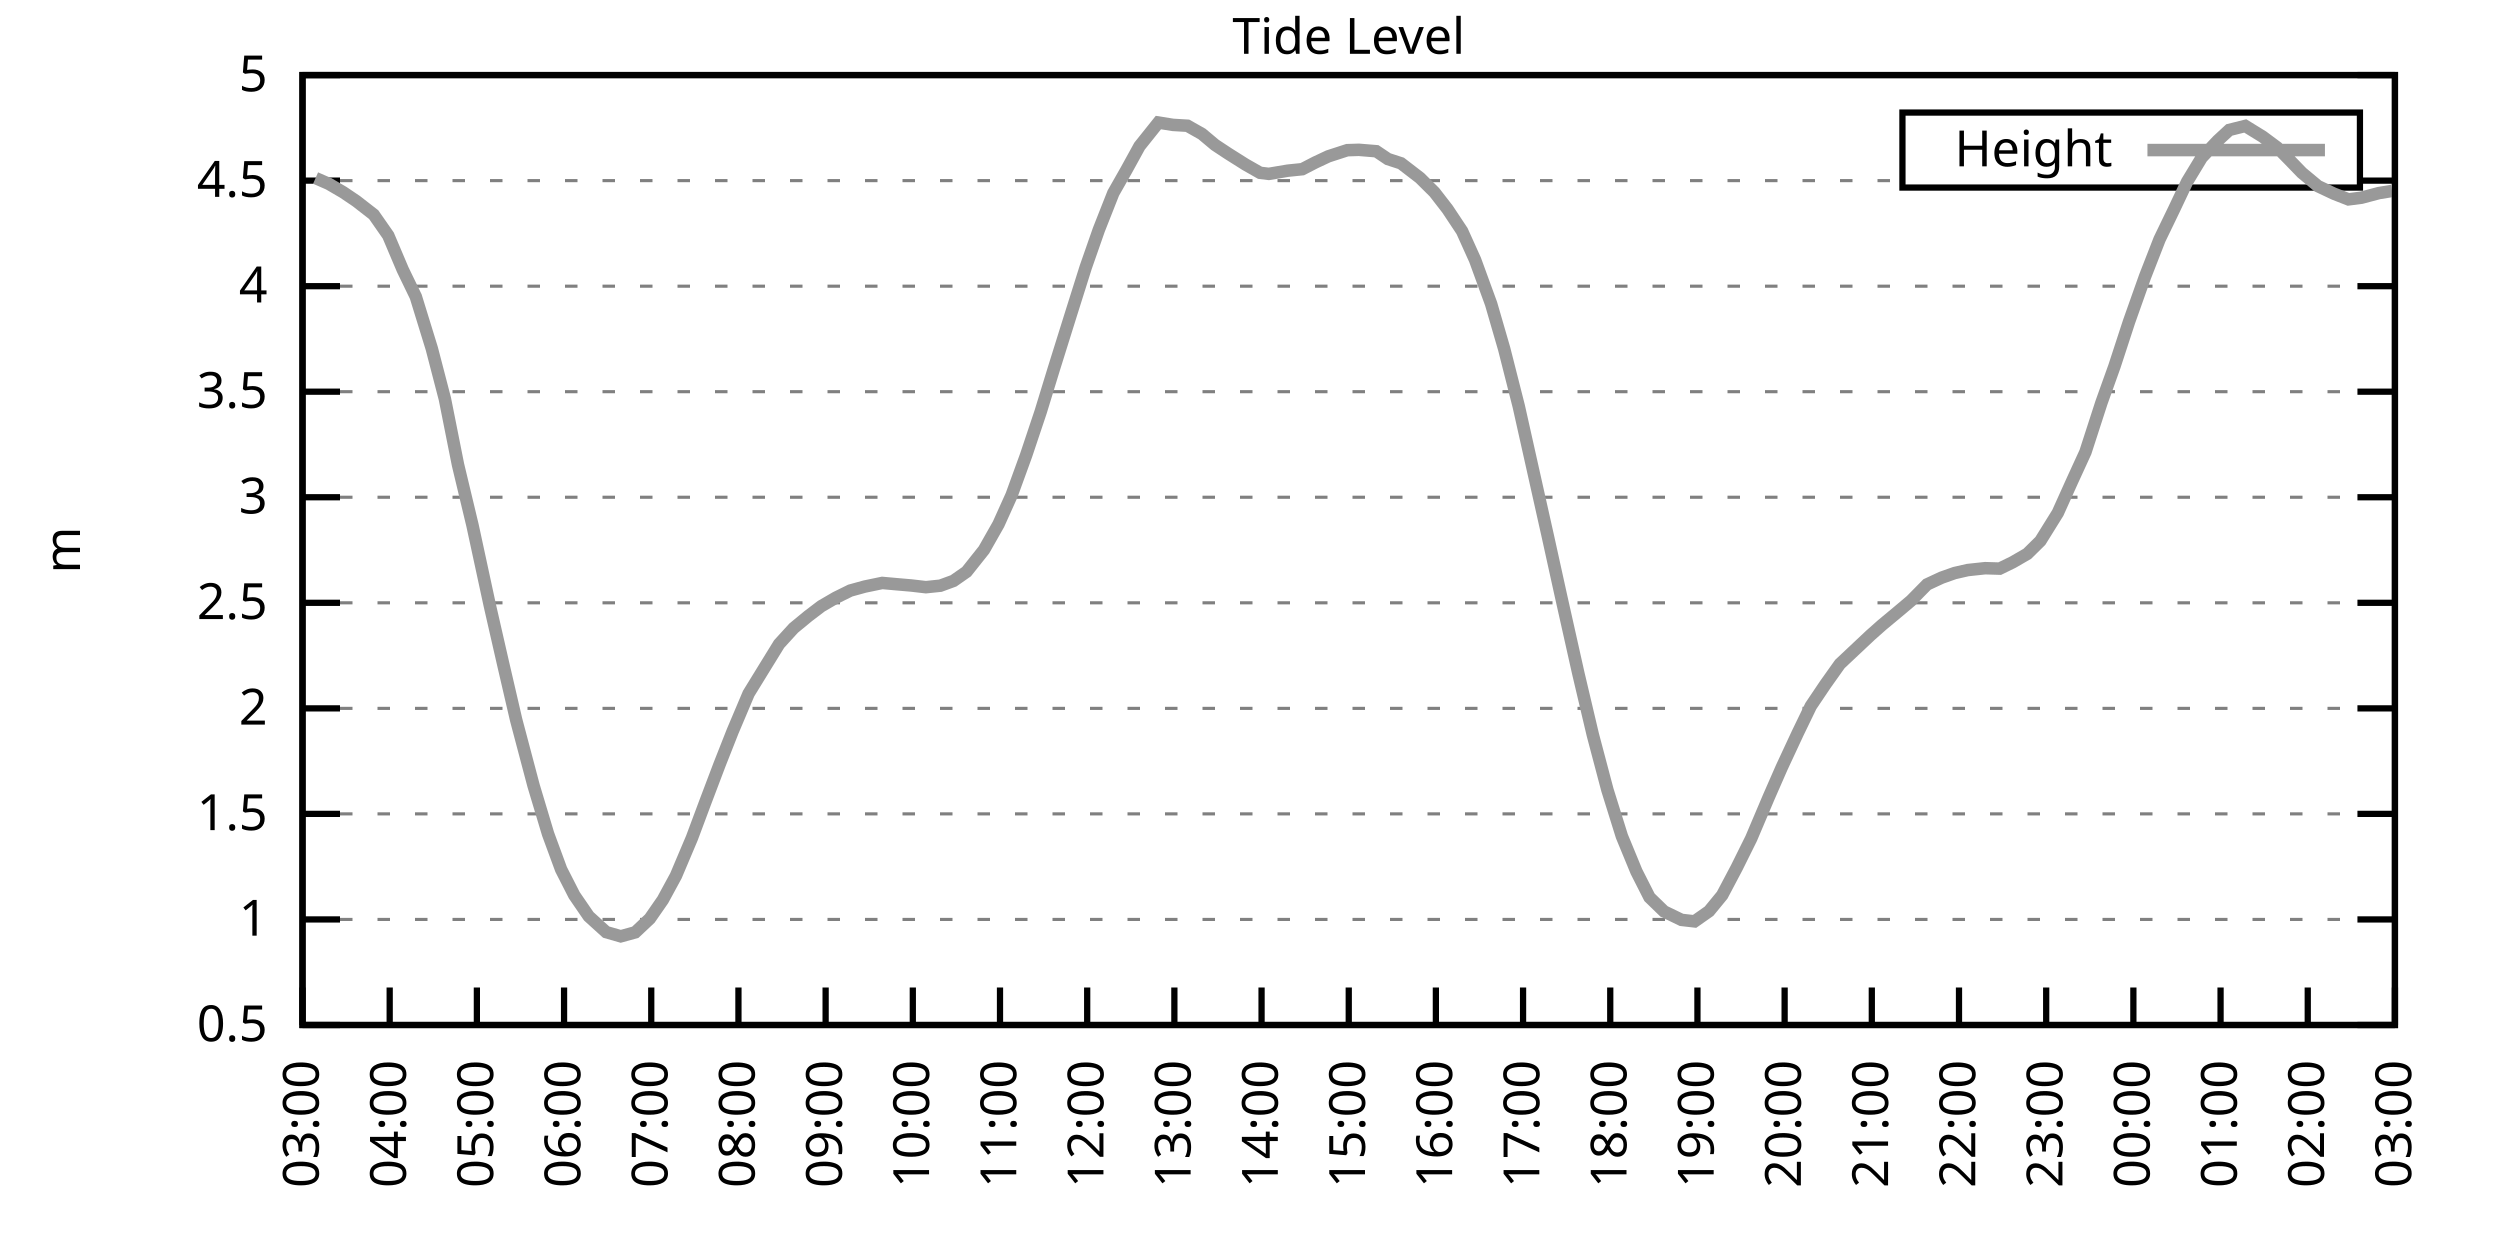
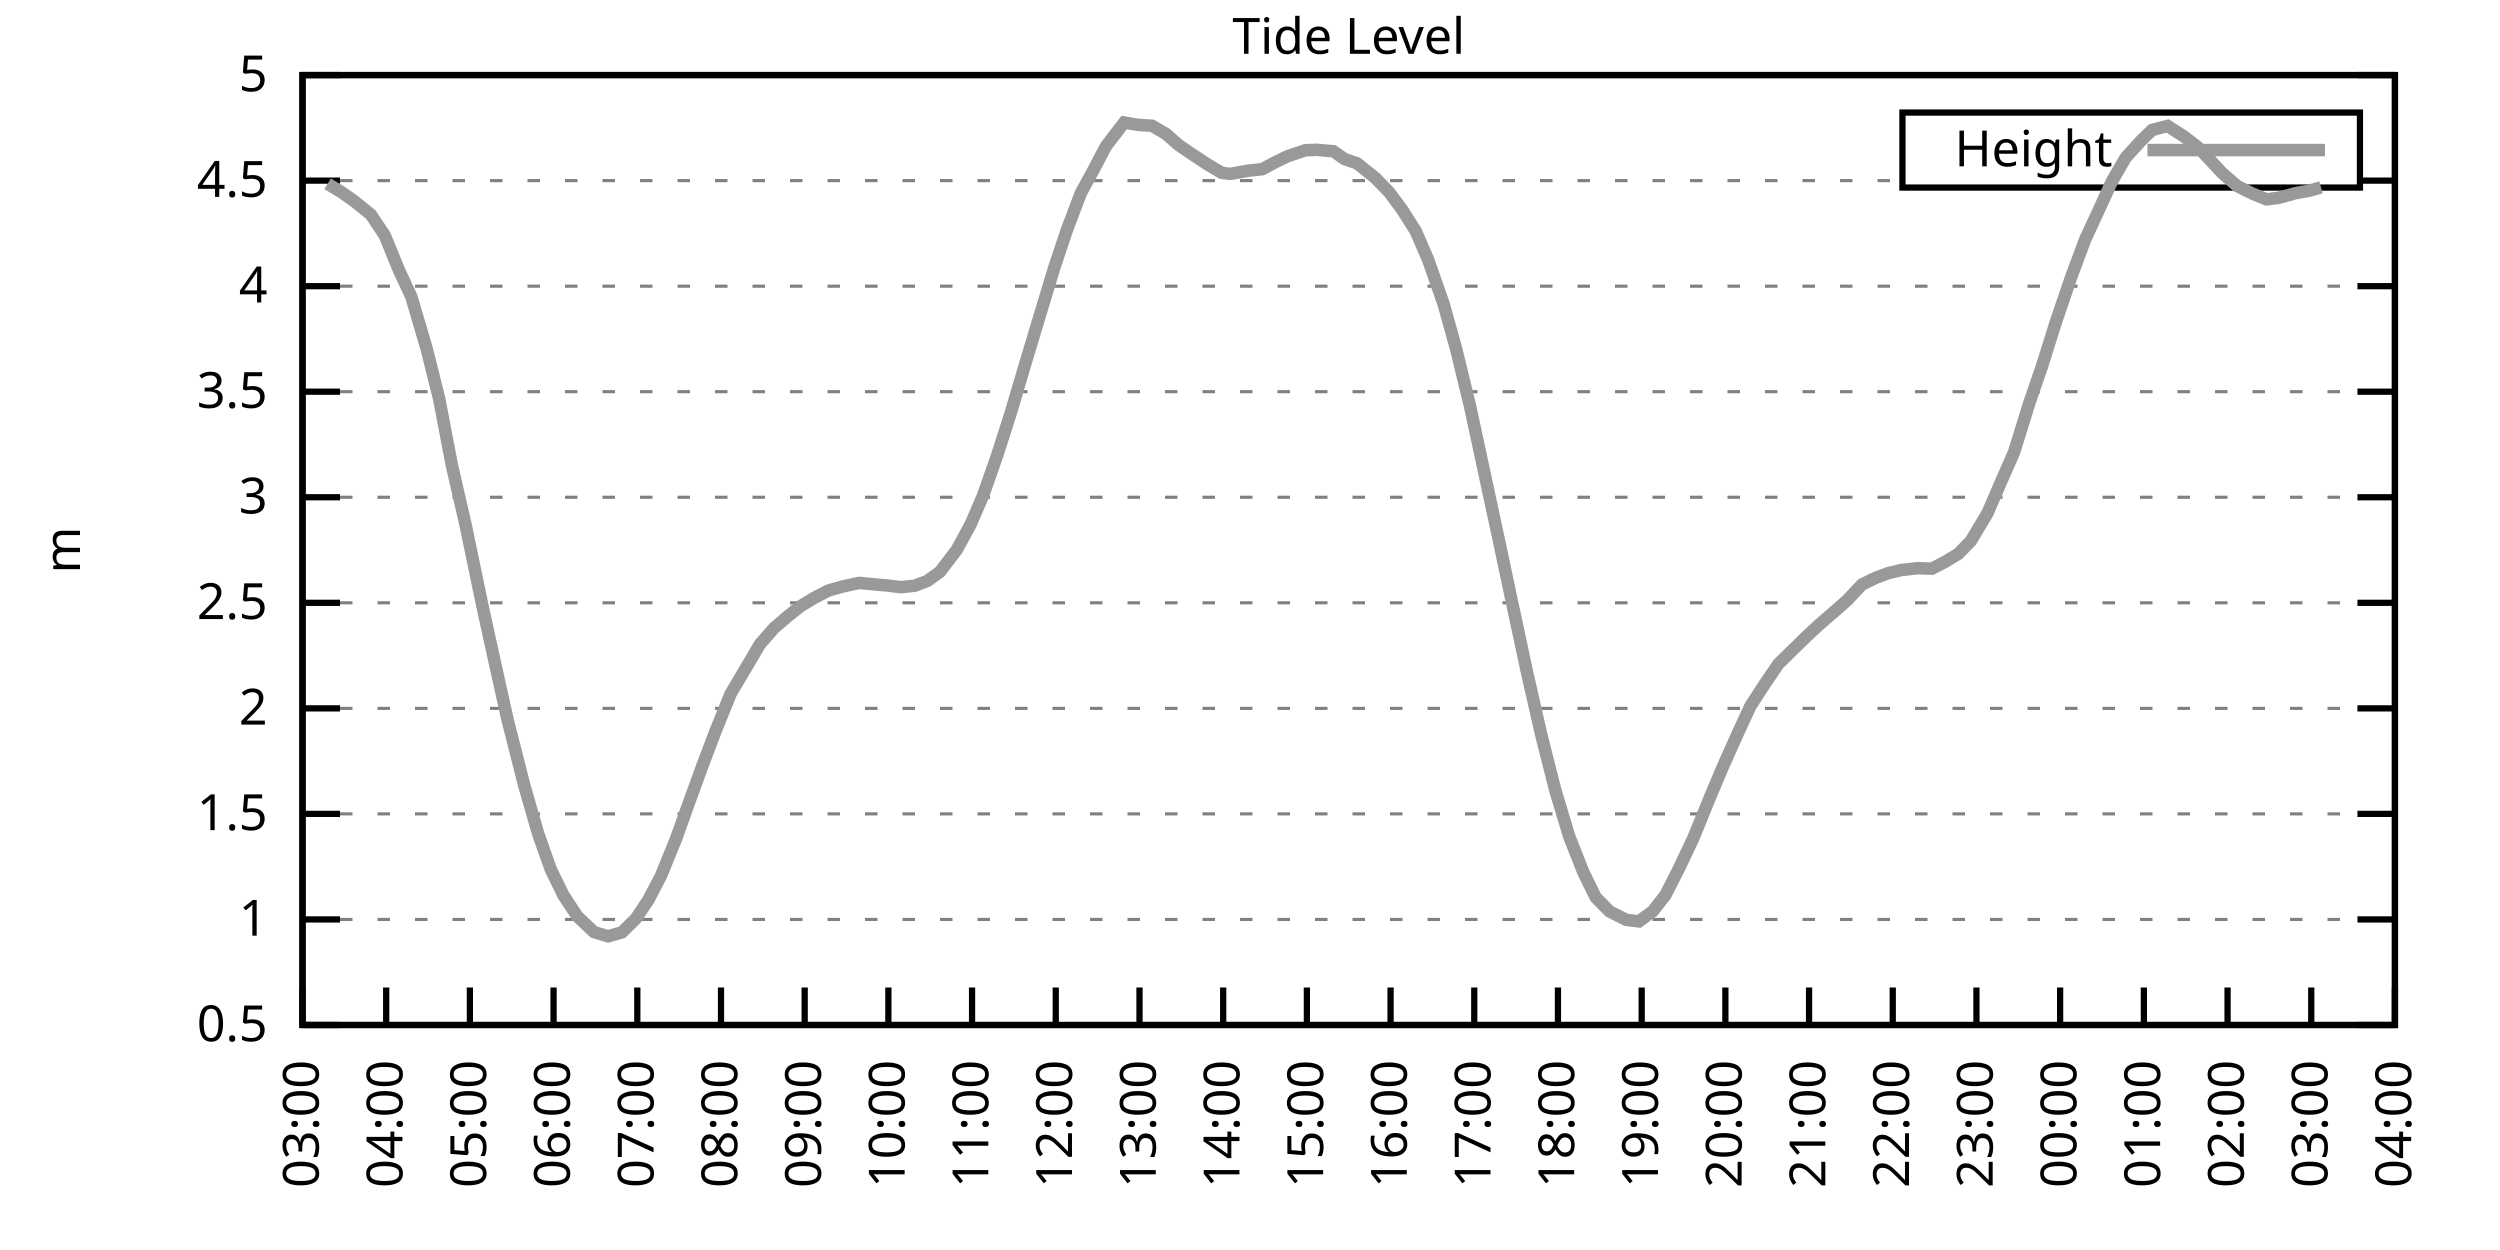
<svg xmlns="http://www.w3.org/2000/svg" xmlns:xlink="http://www.w3.org/1999/xlink" width="400" height="200" viewBox="0 0 400 200">
  <g id="gnuplot_canvas">
    <rect x="0" y="0" width="400" height="200" fill="none" />
    <defs>
      <circle id="gpDot" r="0.5" stroke-width="0.5" stroke="currentColor" />
      <path id="gpPt0" stroke-width="0.333" stroke="currentColor" d="M-1,0 h2 M0,-1 v2" />
      <path id="gpPt1" stroke-width="0.333" stroke="currentColor" d="M-1,-1 L1,1 M1,-1 L-1,1" />
      <path id="gpPt2" stroke-width="0.333" stroke="currentColor" d="M-1,0 L1,0 M0,-1 L0,1 M-1,-1 L1,1 M-1,1 L1,-1" />
      <rect id="gpPt3" stroke-width="0.333" stroke="currentColor" x="-1" y="-1" width="2" height="2" />
      <rect id="gpPt4" stroke-width="0.333" stroke="currentColor" fill="currentColor" x="-1" y="-1" width="2" height="2" />
      <circle id="gpPt5" stroke-width="0.333" stroke="currentColor" cx="0" cy="0" r="1" />
      <use xlink:href="#gpPt5" id="gpPt6" fill="currentColor" stroke="none" />
      <path id="gpPt7" stroke-width="0.333" stroke="currentColor" d="M0,-1.33 L-1.33,0.67 L1.33,0.67 z" />
      <use xlink:href="#gpPt7" id="gpPt8" fill="currentColor" stroke="none" />
      <use xlink:href="#gpPt7" id="gpPt9" stroke="currentColor" transform="rotate(180)" />
      <use xlink:href="#gpPt9" id="gpPt10" fill="currentColor" stroke="none" />
      <use xlink:href="#gpPt3" id="gpPt11" stroke="currentColor" transform="rotate(45)" />
      <use xlink:href="#gpPt11" id="gpPt12" fill="currentColor" stroke="none" />
      <path id="gpPt13" stroke-width="0.333" stroke="currentColor" d="M0,1.330 L1.265,0.411 L0.782,-1.067 L-0.782,-1.076 L-1.265,0.411 z" />
      <use xlink:href="#gpPt13" id="gpPt14" fill="currentColor" stroke="none" />
      <filter id="textbox" filterUnits="objectBoundingBox" x="0" y="0" height="1" width="1">
        <feFlood flood-color="white" flood-opacity="1" result="bgnd" />
        <feComposite in="SourceGraphic" in2="bgnd" operator="atop" />
      </filter>
      <filter id="greybox" filterUnits="objectBoundingBox" x="0" y="0" height="1" width="1">
        <feFlood flood-color="lightgrey" flood-opacity="1" result="grey" />
        <feComposite in="SourceGraphic" in2="grey" operator="atop" />
      </filter>
    </defs>
    <g fill="none" color="white" stroke="currentColor" stroke-width="1.00" stroke-linecap="butt" stroke-linejoin="miter">
</g>
    <g fill="none" color="black" stroke="currentColor" stroke-width="1.00" stroke-linecap="butt" stroke-linejoin="miter">
      <g stroke="none" shape-rendering="crispEdges">
        <polygon fill="rgb(255, 255, 255)" points="48.40,164.00 383.18,164.00 383.18,12.02 48.40,12.02 " />
      </g>
    </g>
    <g fill="none" color="black" stroke="currentColor" stroke-width="1.00" stroke-linecap="butt" stroke-linejoin="miter">
</g>
    <g fill="none" color="black" stroke="black" stroke-width="0.50" stroke-linecap="butt" stroke-linejoin="miter">
</g>
    <g fill="none" color="gray" stroke="currentColor" stroke-width="0.50" stroke-linecap="butt" stroke-linejoin="miter">
      <path stroke="gray" stroke-dasharray="2,4" class="gridline" d="M48.40,164.00 L383.19,164.00  " />
    </g>
    <g fill="none" color="gray" stroke="gray" stroke-width="1.00" stroke-linecap="butt" stroke-linejoin="miter">
</g>
    <g fill="none" color="black" stroke="currentColor" stroke-width="1.00" stroke-linecap="butt" stroke-linejoin="miter">
      <path stroke="black" d="M48.40,164.00 L54.40,164.00 M383.19,164.00 L377.19,164.00  " />
      <g transform="translate(42.80,166.60)" stroke="none" fill="black" font-family="Sans" font-size="8.00" text-anchor="end">
        <text>
          <tspan font-family="Sans"> 0.5</tspan>
        </text>
      </g>
    </g>
    <g fill="none" color="black" stroke="currentColor" stroke-width="1.00" stroke-linecap="butt" stroke-linejoin="miter">
</g>
    <g fill="none" color="black" stroke="black" stroke-width="0.50" stroke-linecap="butt" stroke-linejoin="miter">
</g>
    <g fill="none" color="gray" stroke="currentColor" stroke-width="0.50" stroke-linecap="butt" stroke-linejoin="miter">
      <path stroke="gray" stroke-dasharray="2,4" class="gridline" d="M48.40,147.11 L383.19,147.11  " />
    </g>
    <g fill="none" color="gray" stroke="gray" stroke-width="1.00" stroke-linecap="butt" stroke-linejoin="miter">
</g>
    <g fill="none" color="black" stroke="currentColor" stroke-width="1.00" stroke-linecap="butt" stroke-linejoin="miter">
      <path stroke="black" d="M48.40,147.11 L54.40,147.11 M383.19,147.11 L377.19,147.11  " />
      <g transform="translate(42.80,149.71)" stroke="none" fill="black" font-family="Sans" font-size="8.00" text-anchor="end">
        <text>
          <tspan font-family="Sans"> 1</tspan>
        </text>
      </g>
    </g>
    <g fill="none" color="black" stroke="currentColor" stroke-width="1.00" stroke-linecap="butt" stroke-linejoin="miter">
</g>
    <g fill="none" color="black" stroke="black" stroke-width="0.50" stroke-linecap="butt" stroke-linejoin="miter">
</g>
    <g fill="none" color="gray" stroke="currentColor" stroke-width="0.50" stroke-linecap="butt" stroke-linejoin="miter">
      <path stroke="gray" stroke-dasharray="2,4" class="gridline" d="M48.40,130.22 L383.19,130.22  " />
    </g>
    <g fill="none" color="gray" stroke="gray" stroke-width="1.00" stroke-linecap="butt" stroke-linejoin="miter">
</g>
    <g fill="none" color="black" stroke="currentColor" stroke-width="1.00" stroke-linecap="butt" stroke-linejoin="miter">
      <path stroke="black" d="M48.40,130.22 L54.40,130.22 M383.19,130.22 L377.19,130.22  " />
      <g transform="translate(42.80,132.82)" stroke="none" fill="black" font-family="Sans" font-size="8.00" text-anchor="end">
        <text>
          <tspan font-family="Sans"> 1.5</tspan>
        </text>
      </g>
    </g>
    <g fill="none" color="black" stroke="currentColor" stroke-width="1.00" stroke-linecap="butt" stroke-linejoin="miter">
</g>
    <g fill="none" color="black" stroke="black" stroke-width="0.50" stroke-linecap="butt" stroke-linejoin="miter">
</g>
    <g fill="none" color="gray" stroke="currentColor" stroke-width="0.50" stroke-linecap="butt" stroke-linejoin="miter">
      <path stroke="gray" stroke-dasharray="2,4" class="gridline" d="M48.40,113.34 L383.19,113.34  " />
    </g>
    <g fill="none" color="gray" stroke="gray" stroke-width="1.00" stroke-linecap="butt" stroke-linejoin="miter">
</g>
    <g fill="none" color="black" stroke="currentColor" stroke-width="1.00" stroke-linecap="butt" stroke-linejoin="miter">
      <path stroke="black" d="M48.40,113.34 L54.40,113.34 M383.19,113.34 L377.19,113.34  " />
      <g transform="translate(42.80,115.94)" stroke="none" fill="black" font-family="Sans" font-size="8.00" text-anchor="end">
        <text>
          <tspan font-family="Sans"> 2</tspan>
        </text>
      </g>
    </g>
    <g fill="none" color="black" stroke="currentColor" stroke-width="1.00" stroke-linecap="butt" stroke-linejoin="miter">
</g>
    <g fill="none" color="black" stroke="black" stroke-width="0.50" stroke-linecap="butt" stroke-linejoin="miter">
</g>
    <g fill="none" color="gray" stroke="currentColor" stroke-width="0.50" stroke-linecap="butt" stroke-linejoin="miter">
      <path stroke="gray" stroke-dasharray="2,4" class="gridline" d="M48.40,96.45 L383.19,96.45  " />
    </g>
    <g fill="none" color="gray" stroke="gray" stroke-width="1.00" stroke-linecap="butt" stroke-linejoin="miter">
</g>
    <g fill="none" color="black" stroke="currentColor" stroke-width="1.00" stroke-linecap="butt" stroke-linejoin="miter">
      <path stroke="black" d="M48.40,96.45 L54.40,96.45 M383.19,96.45 L377.19,96.45  " />
      <g transform="translate(42.80,99.05)" stroke="none" fill="black" font-family="Sans" font-size="8.00" text-anchor="end">
        <text>
          <tspan font-family="Sans"> 2.5</tspan>
        </text>
      </g>
    </g>
    <g fill="none" color="black" stroke="currentColor" stroke-width="1.00" stroke-linecap="butt" stroke-linejoin="miter">
</g>
    <g fill="none" color="black" stroke="black" stroke-width="0.50" stroke-linecap="butt" stroke-linejoin="miter">
</g>
    <g fill="none" color="gray" stroke="currentColor" stroke-width="0.50" stroke-linecap="butt" stroke-linejoin="miter">
      <path stroke="gray" stroke-dasharray="2,4" class="gridline" d="M48.40,79.56 L383.19,79.56  " />
    </g>
    <g fill="none" color="gray" stroke="gray" stroke-width="1.00" stroke-linecap="butt" stroke-linejoin="miter">
</g>
    <g fill="none" color="black" stroke="currentColor" stroke-width="1.00" stroke-linecap="butt" stroke-linejoin="miter">
      <path stroke="black" d="M48.40,79.56 L54.40,79.56 M383.19,79.56 L377.19,79.56  " />
      <g transform="translate(42.80,82.16)" stroke="none" fill="black" font-family="Sans" font-size="8.00" text-anchor="end">
        <text>
          <tspan font-family="Sans"> 3</tspan>
        </text>
      </g>
    </g>
    <g fill="none" color="black" stroke="currentColor" stroke-width="1.00" stroke-linecap="butt" stroke-linejoin="miter">
</g>
    <g fill="none" color="black" stroke="black" stroke-width="0.50" stroke-linecap="butt" stroke-linejoin="miter">
</g>
    <g fill="none" color="gray" stroke="currentColor" stroke-width="0.50" stroke-linecap="butt" stroke-linejoin="miter">
      <path stroke="gray" stroke-dasharray="2,4" class="gridline" d="M48.40,62.67 L383.19,62.67  " />
    </g>
    <g fill="none" color="gray" stroke="gray" stroke-width="1.00" stroke-linecap="butt" stroke-linejoin="miter">
</g>
    <g fill="none" color="black" stroke="currentColor" stroke-width="1.00" stroke-linecap="butt" stroke-linejoin="miter">
      <path stroke="black" d="M48.40,62.67 L54.40,62.67 M383.19,62.67 L377.19,62.67  " />
      <g transform="translate(42.80,65.27)" stroke="none" fill="black" font-family="Sans" font-size="8.00" text-anchor="end">
        <text>
          <tspan font-family="Sans"> 3.5</tspan>
        </text>
      </g>
    </g>
    <g fill="none" color="black" stroke="currentColor" stroke-width="1.00" stroke-linecap="butt" stroke-linejoin="miter">
</g>
    <g fill="none" color="black" stroke="black" stroke-width="0.50" stroke-linecap="butt" stroke-linejoin="miter">
</g>
    <g fill="none" color="gray" stroke="currentColor" stroke-width="0.50" stroke-linecap="butt" stroke-linejoin="miter">
      <path stroke="gray" stroke-dasharray="2,4" class="gridline" d="M48.40,45.79 L383.19,45.79  " />
    </g>
    <g fill="none" color="gray" stroke="gray" stroke-width="1.00" stroke-linecap="butt" stroke-linejoin="miter">
</g>
    <g fill="none" color="black" stroke="currentColor" stroke-width="1.00" stroke-linecap="butt" stroke-linejoin="miter">
      <path stroke="black" d="M48.40,45.79 L54.40,45.79 M383.19,45.79 L377.19,45.79  " />
      <g transform="translate(42.80,48.39)" stroke="none" fill="black" font-family="Sans" font-size="8.00" text-anchor="end">
        <text>
          <tspan font-family="Sans"> 4</tspan>
        </text>
      </g>
    </g>
    <g fill="none" color="black" stroke="currentColor" stroke-width="1.00" stroke-linecap="butt" stroke-linejoin="miter">
</g>
    <g fill="none" color="black" stroke="black" stroke-width="0.50" stroke-linecap="butt" stroke-linejoin="miter">
</g>
    <g fill="none" color="gray" stroke="currentColor" stroke-width="0.50" stroke-linecap="butt" stroke-linejoin="miter">
      <path stroke="gray" stroke-dasharray="2,4" class="gridline" d="M48.40,28.90 L304.39,28.90 M377.59,28.90 L383.19,28.90  " />
    </g>
    <g fill="none" color="gray" stroke="gray" stroke-width="1.00" stroke-linecap="butt" stroke-linejoin="miter">
</g>
    <g fill="none" color="black" stroke="currentColor" stroke-width="1.00" stroke-linecap="butt" stroke-linejoin="miter">
      <path stroke="black" d="M48.40,28.90 L54.40,28.90 M383.19,28.90 L377.19,28.90  " />
      <g transform="translate(42.80,31.50)" stroke="none" fill="black" font-family="Sans" font-size="8.00" text-anchor="end">
        <text>
          <tspan font-family="Sans"> 4.5</tspan>
        </text>
      </g>
    </g>
    <g fill="none" color="black" stroke="currentColor" stroke-width="1.00" stroke-linecap="butt" stroke-linejoin="miter">
</g>
    <g fill="none" color="black" stroke="black" stroke-width="0.50" stroke-linecap="butt" stroke-linejoin="miter">
</g>
    <g fill="none" color="gray" stroke="currentColor" stroke-width="0.50" stroke-linecap="butt" stroke-linejoin="miter">
      <path stroke="gray" stroke-dasharray="2,4" class="gridline" d="M48.40,12.01 L383.19,12.01  " />
    </g>
    <g fill="none" color="gray" stroke="gray" stroke-width="1.00" stroke-linecap="butt" stroke-linejoin="miter">
</g>
    <g fill="none" color="black" stroke="currentColor" stroke-width="1.00" stroke-linecap="butt" stroke-linejoin="miter">
      <path stroke="black" d="M48.40,12.01 L54.40,12.01 M383.19,12.01 L377.19,12.01  " />
      <g transform="translate(42.80,14.61)" stroke="none" fill="black" font-family="Sans" font-size="8.00" text-anchor="end">
        <text>
          <tspan font-family="Sans"> 5</tspan>
        </text>
      </g>
    </g>
    <g fill="none" color="black" stroke="currentColor" stroke-width="1.00" stroke-linecap="butt" stroke-linejoin="miter">
      <path stroke="black" d="M48.40,164.00 L48.40,158.00  " />
      <g transform="translate(51.00,169.60) rotate(270.00)" stroke="none" fill="black" font-family="Sans" font-size="8.00" text-anchor="end">
        <text>
          <tspan font-family="Sans">03:00</tspan>
        </text>
      </g>
    </g>
    <g fill="none" color="black" stroke="currentColor" stroke-width="1.00" stroke-linecap="butt" stroke-linejoin="miter">
-       <path stroke="black" d="M62.35,164.00 L62.35,158.00  " />
-       <g transform="translate(64.95,169.60) rotate(270.00)" stroke="none" fill="black" font-family="Sans" font-size="8.00" text-anchor="end">
+       <path stroke="black" d="M61.79,164.00 L61.79,158.00  " />
+       <g transform="translate(64.39,169.60) rotate(270.00)" stroke="none" fill="black" font-family="Sans" font-size="8.00" text-anchor="end">
        <text>
          <tspan font-family="Sans">04:00</tspan>
        </text>
      </g>
    </g>
    <g fill="none" color="black" stroke="currentColor" stroke-width="1.00" stroke-linecap="butt" stroke-linejoin="miter">
-       <path stroke="black" d="M76.30,164.00 L76.30,158.00  " />
-       <g transform="translate(78.90,169.60) rotate(270.00)" stroke="none" fill="black" font-family="Sans" font-size="8.00" text-anchor="end">
+       <path stroke="black" d="M75.18,164.00 L75.18,158.00  " />
+       <g transform="translate(77.78,169.60) rotate(270.00)" stroke="none" fill="black" font-family="Sans" font-size="8.00" text-anchor="end">
        <text>
          <tspan font-family="Sans">05:00</tspan>
        </text>
      </g>
    </g>
    <g fill="none" color="black" stroke="currentColor" stroke-width="1.00" stroke-linecap="butt" stroke-linejoin="miter">
-       <path stroke="black" d="M90.25,164.00 L90.25,158.00  " />
-       <g transform="translate(92.85,169.60) rotate(270.00)" stroke="none" fill="black" font-family="Sans" font-size="8.00" text-anchor="end">
+       <path stroke="black" d="M88.57,164.00 L88.57,158.00  " />
+       <g transform="translate(91.17,169.60) rotate(270.00)" stroke="none" fill="black" font-family="Sans" font-size="8.00" text-anchor="end">
        <text>
          <tspan font-family="Sans">06:00</tspan>
        </text>
      </g>
    </g>
    <g fill="none" color="black" stroke="currentColor" stroke-width="1.00" stroke-linecap="butt" stroke-linejoin="miter">
-       <path stroke="black" d="M104.20,164.00 L104.20,158.00  " />
-       <g transform="translate(106.80,169.60) rotate(270.00)" stroke="none" fill="black" font-family="Sans" font-size="8.00" text-anchor="end">
+       <path stroke="black" d="M101.97,164.00 L101.97,158.00  " />
+       <g transform="translate(104.57,169.60) rotate(270.00)" stroke="none" fill="black" font-family="Sans" font-size="8.00" text-anchor="end">
        <text>
          <tspan font-family="Sans">07:00</tspan>
        </text>
      </g>
    </g>
    <g fill="none" color="black" stroke="currentColor" stroke-width="1.00" stroke-linecap="butt" stroke-linejoin="miter">
-       <path stroke="black" d="M118.15,164.00 L118.15,158.00  " />
-       <g transform="translate(120.75,169.60) rotate(270.00)" stroke="none" fill="black" font-family="Sans" font-size="8.00" text-anchor="end">
+       <path stroke="black" d="M115.36,164.00 L115.36,158.00  " />
+       <g transform="translate(117.96,169.60) rotate(270.00)" stroke="none" fill="black" font-family="Sans" font-size="8.00" text-anchor="end">
        <text>
          <tspan font-family="Sans">08:00</tspan>
        </text>
      </g>
    </g>
    <g fill="none" color="black" stroke="currentColor" stroke-width="1.00" stroke-linecap="butt" stroke-linejoin="miter">
-       <path stroke="black" d="M132.10,164.00 L132.10,158.00  " />
-       <g transform="translate(134.70,169.60) rotate(270.00)" stroke="none" fill="black" font-family="Sans" font-size="8.00" text-anchor="end">
+       <path stroke="black" d="M128.75,164.00 L128.75,158.00  " />
+       <g transform="translate(131.35,169.60) rotate(270.00)" stroke="none" fill="black" font-family="Sans" font-size="8.00" text-anchor="end">
        <text>
          <tspan font-family="Sans">09:00</tspan>
        </text>
      </g>
    </g>
    <g fill="none" color="black" stroke="currentColor" stroke-width="1.00" stroke-linecap="butt" stroke-linejoin="miter">
-       <path stroke="black" d="M146.05,164.00 L146.05,158.00  " />
-       <g transform="translate(148.65,169.60) rotate(270.00)" stroke="none" fill="black" font-family="Sans" font-size="8.00" text-anchor="end">
+       <path stroke="black" d="M142.14,164.00 L142.14,158.00  " />
+       <g transform="translate(144.74,169.60) rotate(270.00)" stroke="none" fill="black" font-family="Sans" font-size="8.00" text-anchor="end">
        <text>
          <tspan font-family="Sans">10:00</tspan>
        </text>
      </g>
    </g>
    <g fill="none" color="black" stroke="currentColor" stroke-width="1.00" stroke-linecap="butt" stroke-linejoin="miter">
-       <path stroke="black" d="M160.00,164.00 L160.00,158.00  " />
-       <g transform="translate(162.60,169.60) rotate(270.00)" stroke="none" fill="black" font-family="Sans" font-size="8.00" text-anchor="end">
+       <path stroke="black" d="M155.53,164.00 L155.53,158.00  " />
+       <g transform="translate(158.13,169.60) rotate(270.00)" stroke="none" fill="black" font-family="Sans" font-size="8.00" text-anchor="end">
        <text>
          <tspan font-family="Sans">11:00</tspan>
        </text>
      </g>
    </g>
    <g fill="none" color="black" stroke="currentColor" stroke-width="1.00" stroke-linecap="butt" stroke-linejoin="miter">
-       <path stroke="black" d="M173.95,164.00 L173.95,158.00  " />
-       <g transform="translate(176.55,169.60) rotate(270.00)" stroke="none" fill="black" font-family="Sans" font-size="8.00" text-anchor="end">
+       <path stroke="black" d="M168.92,164.00 L168.92,158.00  " />
+       <g transform="translate(171.52,169.60) rotate(270.00)" stroke="none" fill="black" font-family="Sans" font-size="8.00" text-anchor="end">
        <text>
          <tspan font-family="Sans">12:00</tspan>
        </text>
      </g>
    </g>
    <g fill="none" color="black" stroke="currentColor" stroke-width="1.00" stroke-linecap="butt" stroke-linejoin="miter">
-       <path stroke="black" d="M187.90,164.00 L187.90,158.00  " />
-       <g transform="translate(190.50,169.60) rotate(270.00)" stroke="none" fill="black" font-family="Sans" font-size="8.00" text-anchor="end">
+       <path stroke="black" d="M182.32,164.00 L182.32,158.00  " />
+       <g transform="translate(184.92,169.60) rotate(270.00)" stroke="none" fill="black" font-family="Sans" font-size="8.00" text-anchor="end">
        <text>
          <tspan font-family="Sans">13:00</tspan>
        </text>
      </g>
    </g>
    <g fill="none" color="black" stroke="currentColor" stroke-width="1.00" stroke-linecap="butt" stroke-linejoin="miter">
-       <path stroke="black" d="M201.85,164.00 L201.85,158.00  " />
-       <g transform="translate(204.45,169.60) rotate(270.00)" stroke="none" fill="black" font-family="Sans" font-size="8.00" text-anchor="end">
+       <path stroke="black" d="M195.71,164.00 L195.71,158.00  " />
+       <g transform="translate(198.31,169.60) rotate(270.00)" stroke="none" fill="black" font-family="Sans" font-size="8.00" text-anchor="end">
        <text>
          <tspan font-family="Sans">14:00</tspan>
        </text>
      </g>
    </g>
    <g fill="none" color="black" stroke="currentColor" stroke-width="1.00" stroke-linecap="butt" stroke-linejoin="miter">
-       <path stroke="black" d="M215.80,164.00 L215.80,158.00  " />
-       <g transform="translate(218.40,169.60) rotate(270.00)" stroke="none" fill="black" font-family="Sans" font-size="8.00" text-anchor="end">
+       <path stroke="black" d="M209.10,164.00 L209.10,158.00  " />
+       <g transform="translate(211.70,169.60) rotate(270.00)" stroke="none" fill="black" font-family="Sans" font-size="8.00" text-anchor="end">
        <text>
          <tspan font-family="Sans">15:00</tspan>
        </text>
      </g>
    </g>
    <g fill="none" color="black" stroke="currentColor" stroke-width="1.00" stroke-linecap="butt" stroke-linejoin="miter">
-       <path stroke="black" d="M229.74,164.00 L229.74,158.00  " />
-       <g transform="translate(232.34,169.60) rotate(270.00)" stroke="none" fill="black" font-family="Sans" font-size="8.00" text-anchor="end">
+       <path stroke="black" d="M222.49,164.00 L222.49,158.00  " />
+       <g transform="translate(225.09,169.60) rotate(270.00)" stroke="none" fill="black" font-family="Sans" font-size="8.00" text-anchor="end">
        <text>
          <tspan font-family="Sans">16:00</tspan>
        </text>
      </g>
    </g>
    <g fill="none" color="black" stroke="currentColor" stroke-width="1.00" stroke-linecap="butt" stroke-linejoin="miter">
-       <path stroke="black" d="M243.69,164.00 L243.69,158.00  " />
-       <g transform="translate(246.29,169.60) rotate(270.00)" stroke="none" fill="black" font-family="Sans" font-size="8.00" text-anchor="end">
+       <path stroke="black" d="M235.88,164.00 L235.88,158.00  " />
+       <g transform="translate(238.48,169.60) rotate(270.00)" stroke="none" fill="black" font-family="Sans" font-size="8.00" text-anchor="end">
        <text>
          <tspan font-family="Sans">17:00</tspan>
        </text>
      </g>
    </g>
    <g fill="none" color="black" stroke="currentColor" stroke-width="1.00" stroke-linecap="butt" stroke-linejoin="miter">
-       <path stroke="black" d="M257.64,164.00 L257.64,158.00  " />
-       <g transform="translate(260.24,169.60) rotate(270.00)" stroke="none" fill="black" font-family="Sans" font-size="8.00" text-anchor="end">
+       <path stroke="black" d="M249.27,164.00 L249.27,158.00  " />
+       <g transform="translate(251.87,169.60) rotate(270.00)" stroke="none" fill="black" font-family="Sans" font-size="8.00" text-anchor="end">
        <text>
          <tspan font-family="Sans">18:00</tspan>
        </text>
      </g>
    </g>
    <g fill="none" color="black" stroke="currentColor" stroke-width="1.00" stroke-linecap="butt" stroke-linejoin="miter">
-       <path stroke="black" d="M271.59,164.00 L271.59,158.00  " />
-       <g transform="translate(274.19,169.60) rotate(270.00)" stroke="none" fill="black" font-family="Sans" font-size="8.00" text-anchor="end">
+       <path stroke="black" d="M262.67,164.00 L262.67,158.00  " />
+       <g transform="translate(265.27,169.60) rotate(270.00)" stroke="none" fill="black" font-family="Sans" font-size="8.00" text-anchor="end">
        <text>
          <tspan font-family="Sans">19:00</tspan>
        </text>
      </g>
    </g>
    <g fill="none" color="black" stroke="currentColor" stroke-width="1.00" stroke-linecap="butt" stroke-linejoin="miter">
-       <path stroke="black" d="M285.54,164.00 L285.54,158.00  " />
-       <g transform="translate(288.14,169.60) rotate(270.00)" stroke="none" fill="black" font-family="Sans" font-size="8.00" text-anchor="end">
+       <path stroke="black" d="M276.06,164.00 L276.06,158.00  " />
+       <g transform="translate(278.66,169.60) rotate(270.00)" stroke="none" fill="black" font-family="Sans" font-size="8.00" text-anchor="end">
        <text>
          <tspan font-family="Sans">20:00</tspan>
        </text>
      </g>
    </g>
    <g fill="none" color="black" stroke="currentColor" stroke-width="1.00" stroke-linecap="butt" stroke-linejoin="miter">
-       <path stroke="black" d="M299.49,164.00 L299.49,158.00  " />
-       <g transform="translate(302.09,169.60) rotate(270.00)" stroke="none" fill="black" font-family="Sans" font-size="8.00" text-anchor="end">
+       <path stroke="black" d="M289.45,164.00 L289.45,158.00  " />
+       <g transform="translate(292.05,169.60) rotate(270.00)" stroke="none" fill="black" font-family="Sans" font-size="8.00" text-anchor="end">
        <text>
          <tspan font-family="Sans">21:00</tspan>
        </text>
      </g>
    </g>
    <g fill="none" color="black" stroke="currentColor" stroke-width="1.00" stroke-linecap="butt" stroke-linejoin="miter">
-       <path stroke="black" d="M313.44,164.00 L313.44,158.00  " />
-       <g transform="translate(316.04,169.60) rotate(270.00)" stroke="none" fill="black" font-family="Sans" font-size="8.00" text-anchor="end">
+       <path stroke="black" d="M302.84,164.00 L302.84,158.00  " />
+       <g transform="translate(305.44,169.60) rotate(270.00)" stroke="none" fill="black" font-family="Sans" font-size="8.00" text-anchor="end">
        <text>
          <tspan font-family="Sans">22:00</tspan>
        </text>
      </g>
    </g>
    <g fill="none" color="black" stroke="currentColor" stroke-width="1.00" stroke-linecap="butt" stroke-linejoin="miter">
-       <path stroke="black" d="M327.39,164.00 L327.39,158.00  " />
-       <g transform="translate(329.99,169.60) rotate(270.00)" stroke="none" fill="black" font-family="Sans" font-size="8.00" text-anchor="end">
+       <path stroke="black" d="M316.23,164.00 L316.23,158.00  " />
+       <g transform="translate(318.83,169.60) rotate(270.00)" stroke="none" fill="black" font-family="Sans" font-size="8.00" text-anchor="end">
        <text>
          <tspan font-family="Sans">23:00</tspan>
        </text>
      </g>
    </g>
    <g fill="none" color="black" stroke="currentColor" stroke-width="1.00" stroke-linecap="butt" stroke-linejoin="miter">
-       <path stroke="black" d="M341.34,164.00 L341.34,158.00  " />
-       <g transform="translate(343.94,169.60) rotate(270.00)" stroke="none" fill="black" font-family="Sans" font-size="8.00" text-anchor="end">
+       <path stroke="black" d="M329.62,164.00 L329.62,158.00  " />
+       <g transform="translate(332.22,169.60) rotate(270.00)" stroke="none" fill="black" font-family="Sans" font-size="8.00" text-anchor="end">
        <text>
          <tspan font-family="Sans">00:00</tspan>
        </text>
      </g>
    </g>
    <g fill="none" color="black" stroke="currentColor" stroke-width="1.00" stroke-linecap="butt" stroke-linejoin="miter">
-       <path stroke="black" d="M355.29,164.00 L355.29,158.00  " />
-       <g transform="translate(357.89,169.60) rotate(270.00)" stroke="none" fill="black" font-family="Sans" font-size="8.00" text-anchor="end">
+       <path stroke="black" d="M343.02,164.00 L343.02,158.00  " />
+       <g transform="translate(345.62,169.60) rotate(270.00)" stroke="none" fill="black" font-family="Sans" font-size="8.00" text-anchor="end">
        <text>
          <tspan font-family="Sans">01:00</tspan>
        </text>
      </g>
    </g>
    <g fill="none" color="black" stroke="currentColor" stroke-width="1.00" stroke-linecap="butt" stroke-linejoin="miter">
-       <path stroke="black" d="M369.24,164.00 L369.24,158.00  " />
-       <g transform="translate(371.84,169.60) rotate(270.00)" stroke="none" fill="black" font-family="Sans" font-size="8.00" text-anchor="end">
+       <path stroke="black" d="M356.41,164.00 L356.41,158.00  " />
+       <g transform="translate(359.01,169.60) rotate(270.00)" stroke="none" fill="black" font-family="Sans" font-size="8.00" text-anchor="end">
        <text>
          <tspan font-family="Sans">02:00</tspan>
+         </text>
+       </g>
+     </g>
+     <g fill="none" color="black" stroke="currentColor" stroke-width="1.00" stroke-linecap="butt" stroke-linejoin="miter">
+       <path stroke="black" d="M369.80,164.00 L369.80,158.00  " />
+       <g transform="translate(372.40,169.60) rotate(270.00)" stroke="none" fill="black" font-family="Sans" font-size="8.00" text-anchor="end">
+         <text>
+           <tspan font-family="Sans">03:00</tspan>
        </text>
      </g>
    </g>
    <g fill="none" color="black" stroke="currentColor" stroke-width="1.00" stroke-linecap="butt" stroke-linejoin="miter">
      <path stroke="black" d="M383.19,164.00 L383.19,158.00  " />
      <g transform="translate(385.79,169.60) rotate(270.00)" stroke="none" fill="black" font-family="Sans" font-size="8.00" text-anchor="end">
        <text>
-           <tspan font-family="Sans">03:00</tspan>
+           <tspan font-family="Sans">04:00</tspan>
        </text>
      </g>
    </g>
    <g fill="none" color="black" stroke="currentColor" stroke-width="1.00" stroke-linecap="butt" stroke-linejoin="miter">
</g>
    <g fill="none" color="black" stroke="currentColor" stroke-width="1.00" stroke-linecap="butt" stroke-linejoin="miter">
      <path stroke="black" d="M48.40,12.01 L48.40,164.00 L383.19,164.00 L383.19,12.01 L48.40,12.01 Z  " />
    </g>
    <g fill="none" color="black" stroke="currentColor" stroke-width="1.00" stroke-linecap="butt" stroke-linejoin="miter">
</g>
    <g fill="none" color="black" stroke="currentColor" stroke-width="1.00" stroke-linecap="butt" stroke-linejoin="miter">
      <path stroke="black" d="M304.39,30.01 L304.39,18.01 L377.59,18.01 L377.59,30.01 L304.39,30.01 Z  " />
    </g>
    <g id="Tide_level_plot_1">
      <g fill="none" color="white" stroke="black" stroke-width="2.00" stroke-linecap="butt" stroke-linejoin="miter">
</g>
      <g fill="none" color="black" stroke="currentColor" stroke-width="2.00" stroke-linecap="butt" stroke-linejoin="miter">
        <g transform="translate(337.99,26.61)" stroke="none" fill="black" font-family="Sans" font-size="8.00" text-anchor="end">
          <text>
            <tspan font-family="Sans">Height</tspan>
          </text>
        </g>
      </g>
      <g fill="none" color="black" stroke="currentColor" stroke-width="2.00" stroke-linecap="butt" stroke-linejoin="miter">
-         <path stroke="rgb(153, 153, 153)" d="M343.59,24.01 L371.99,24.01 M50.49,28.49 L52.58,29.40 L54.91,30.76 L57.00,32.17 L59.79,34.34 L62.12,37.68   L64.44,43.15 L66.53,47.47 L69.09,55.78 L71.18,63.82 L73.28,74.36 L75.60,84.05 L78.39,96.96 L80.48,106.11   L82.58,115.16 L85.37,125.70 L87.69,133.43 L89.78,139.11 L91.88,143.23 L94.20,146.61 L96.99,149.14 L99.32,149.81   L101.64,149.17 L103.97,146.98 L106.06,143.97 L108.15,140.12 L110.71,134.07 L112.80,128.47 L115.13,122.32 L117.22,117.02   L119.78,110.97 L122.33,106.82 L124.66,103.04 L126.98,100.50 L129.31,98.58 L131.40,96.99 L133.72,95.64 L136.05,94.49   L138.37,93.85 L141.16,93.27 L143.49,93.48 L145.81,93.68 L148.14,93.95 L150.46,93.71 L152.56,92.94 L154.65,91.48   L157.44,87.97 L159.76,83.88 L161.86,79.22 L164.18,72.84 L166.51,65.88 L168.60,59.06 L171.39,50.14 L173.71,42.78   L175.81,36.77 L178.13,30.89 L180.22,27.21 L182.32,23.39 L185.34,19.61 L187.66,19.98 L189.99,20.12 L192.31,21.43   L194.41,23.19 L196.50,24.57 L199.29,26.33 L201.61,27.65 L203.01,27.82 L206.03,27.31 L208.36,27.07 L210.45,25.99   L212.54,25.01 L215.56,24.03 L217.42,23.97 L220.21,24.20 L222.07,25.45 L224.16,26.13 L227.19,28.46 L229.51,30.76   L231.60,33.46 L233.93,36.97 L236.02,41.60 L238.58,48.62 L240.67,55.82 L243.00,65.00 L245.32,75.37 L247.65,85.78   L249.74,95.27 L252.53,107.73 L254.85,117.56 L257.18,126.37 L259.50,133.80 L261.83,139.45 L263.92,143.57 L266.25,145.83   L269.04,147.18 L271.13,147.42 L273.45,145.79 L275.55,143.23 L277.87,138.84 L280.20,134.14 L282.99,127.56 L285.08,122.79   L287.64,117.29 L289.73,112.97 L292.05,109.52 L294.38,106.24 L296.24,104.49 L299.26,101.65 L301.12,100.00 L303.68,97.87   L305.77,96.11 L308.33,93.51 L310.65,92.43 L312.74,91.69 L314.84,91.21 L317.63,90.91 L319.95,90.98 L322.04,89.96   L324.37,88.61 L326.46,86.55 L329.25,82.06 L331.58,76.89 L333.67,72.33 L336.23,64.43 L338.32,58.59 L340.64,51.49   L343.20,44.27 L345.53,38.29 L347.85,33.49 L349.94,29.07 L352.27,25.22 L354.83,22.51 L356.69,20.79 L359.24,20.15   L362.03,21.87 L364.36,23.60 L366.22,25.49 L368.31,27.65 L370.87,29.78 L373.43,30.99 L375.75,31.90 L377.84,31.63   L380.63,30.89 L382.73,30.55  " />
+         <path stroke="rgb(153, 153, 153)" d="M343.59,24.01 L371.99,24.01 M52.42,29.40 L54.65,30.76 L56.66,32.17 L59.34,34.34 L61.57,37.68 L63.80,43.15   L65.81,47.47 L68.26,55.78 L70.27,63.82 L72.28,74.36 L74.51,84.05 L77.19,96.96 L79.20,106.11 L81.21,115.16   L83.89,125.70 L86.12,133.43 L88.13,139.11 L90.14,143.23 L92.37,146.61 L95.05,149.14 L97.28,149.81 L99.51,149.17   L101.74,146.98 L103.75,143.97 L105.76,140.12 L108.22,134.07 L110.22,128.47 L112.46,122.32 L114.47,117.02 L116.92,110.97   L119.38,106.82 L121.61,103.04 L123.84,100.50 L126.07,98.58 L128.08,96.99 L130.31,95.64 L132.54,94.49 L134.78,93.85   L137.45,93.27 L139.69,93.48 L141.92,93.68 L144.15,93.95 L146.38,93.71 L148.39,92.94 L150.40,91.48 L153.08,87.97   L155.31,83.88 L157.32,79.22 L159.55,72.84 L161.78,65.88 L163.79,59.06 L166.47,50.14 L168.70,42.78 L170.71,36.77   L172.94,30.89 L174.95,27.21 L176.96,23.39 L179.86,19.61 L182.09,19.98 L184.32,20.12 L186.56,21.43 L188.57,23.19   L190.57,24.57 L193.25,26.33 L195.48,27.65 L196.82,27.82 L199.73,27.31 L201.96,27.07 L203.97,25.99 L205.97,25.01   L208.88,24.03 L210.66,23.97 L213.34,24.20 L215.13,25.45 L217.13,26.13 L220.04,28.46 L222.27,30.76 L224.28,33.46   L226.51,36.97 L228.52,41.60 L230.97,48.62 L232.98,55.82 L235.21,65.00 L237.44,75.37 L239.68,85.78 L241.69,95.27   L244.36,107.73 L246.60,117.56 L248.83,126.37 L251.06,133.80 L253.29,139.45 L255.30,143.57 L257.53,145.83 L260.21,147.18   L262.22,147.42 L264.45,145.79 L266.46,143.23 L268.69,138.84 L270.92,134.14 L273.60,127.56 L275.61,122.79 L278.07,117.29   L280.07,112.97 L282.31,109.52 L284.54,106.24 L286.32,104.49 L289.23,101.65 L291.01,100.00 L293.47,97.87 L295.48,96.11   L297.93,93.51 L300.16,92.43 L302.17,91.69 L304.18,91.21 L306.86,90.91 L309.09,90.98 L311.10,89.96 L313.33,88.61   L315.34,86.55 L318.02,82.06 L320.25,76.89 L322.26,72.33 L324.71,64.43 L326.72,58.59 L328.95,51.49 L331.41,44.27   L333.64,38.29 L335.87,33.49 L337.88,29.07 L340.11,25.22 L342.57,22.51 L344.35,20.79 L346.81,20.15 L349.49,21.87   L351.72,23.60 L353.51,25.49 L355.51,27.65 L357.97,29.78 L360.42,30.99 L362.66,31.90 L364.66,31.63 L367.34,30.89   L369.35,30.55 L371.36,29.98  " />
      </g>
    </g>
    <g fill="none" color="black" stroke="currentColor" stroke-width="2.00" stroke-linecap="butt" stroke-linejoin="miter">
</g>
    <g fill="none" color="black" stroke="black" stroke-width="1.00" stroke-linecap="butt" stroke-linejoin="miter">
</g>
    <g fill="none" color="black" stroke="currentColor" stroke-width="1.00" stroke-linecap="butt" stroke-linejoin="miter">
      <path stroke="black" d="M48.40,12.01 L48.40,164.00 L383.19,164.00 L383.19,12.01 L48.40,12.01 Z  " />
      <g transform="translate(12.80,88.01) rotate(270.00)" stroke="none" fill="black" font-family="Sans" font-size="8.00" text-anchor="middle">
        <text>
          <tspan font-family="Sans">m</tspan>
        </text>
      </g>
    </g>
    <g fill="none" color="black" stroke="currentColor" stroke-width="1.00" stroke-linecap="butt" stroke-linejoin="miter">
</g>
    <g fill="none" color="black" stroke="currentColor" stroke-width="1.00" stroke-linecap="butt" stroke-linejoin="miter">
      <g transform="translate(215.79,8.61)" stroke="none" fill="black" font-family="Sans" font-size="8.00" text-anchor="middle">
        <text>
          <tspan font-family="Sans">Tide Level</tspan>
        </text>
      </g>
    </g>
    <g fill="none" color="black" stroke="currentColor" stroke-width="1.00" stroke-linecap="butt" stroke-linejoin="miter">
</g>
  </g>
</svg>
